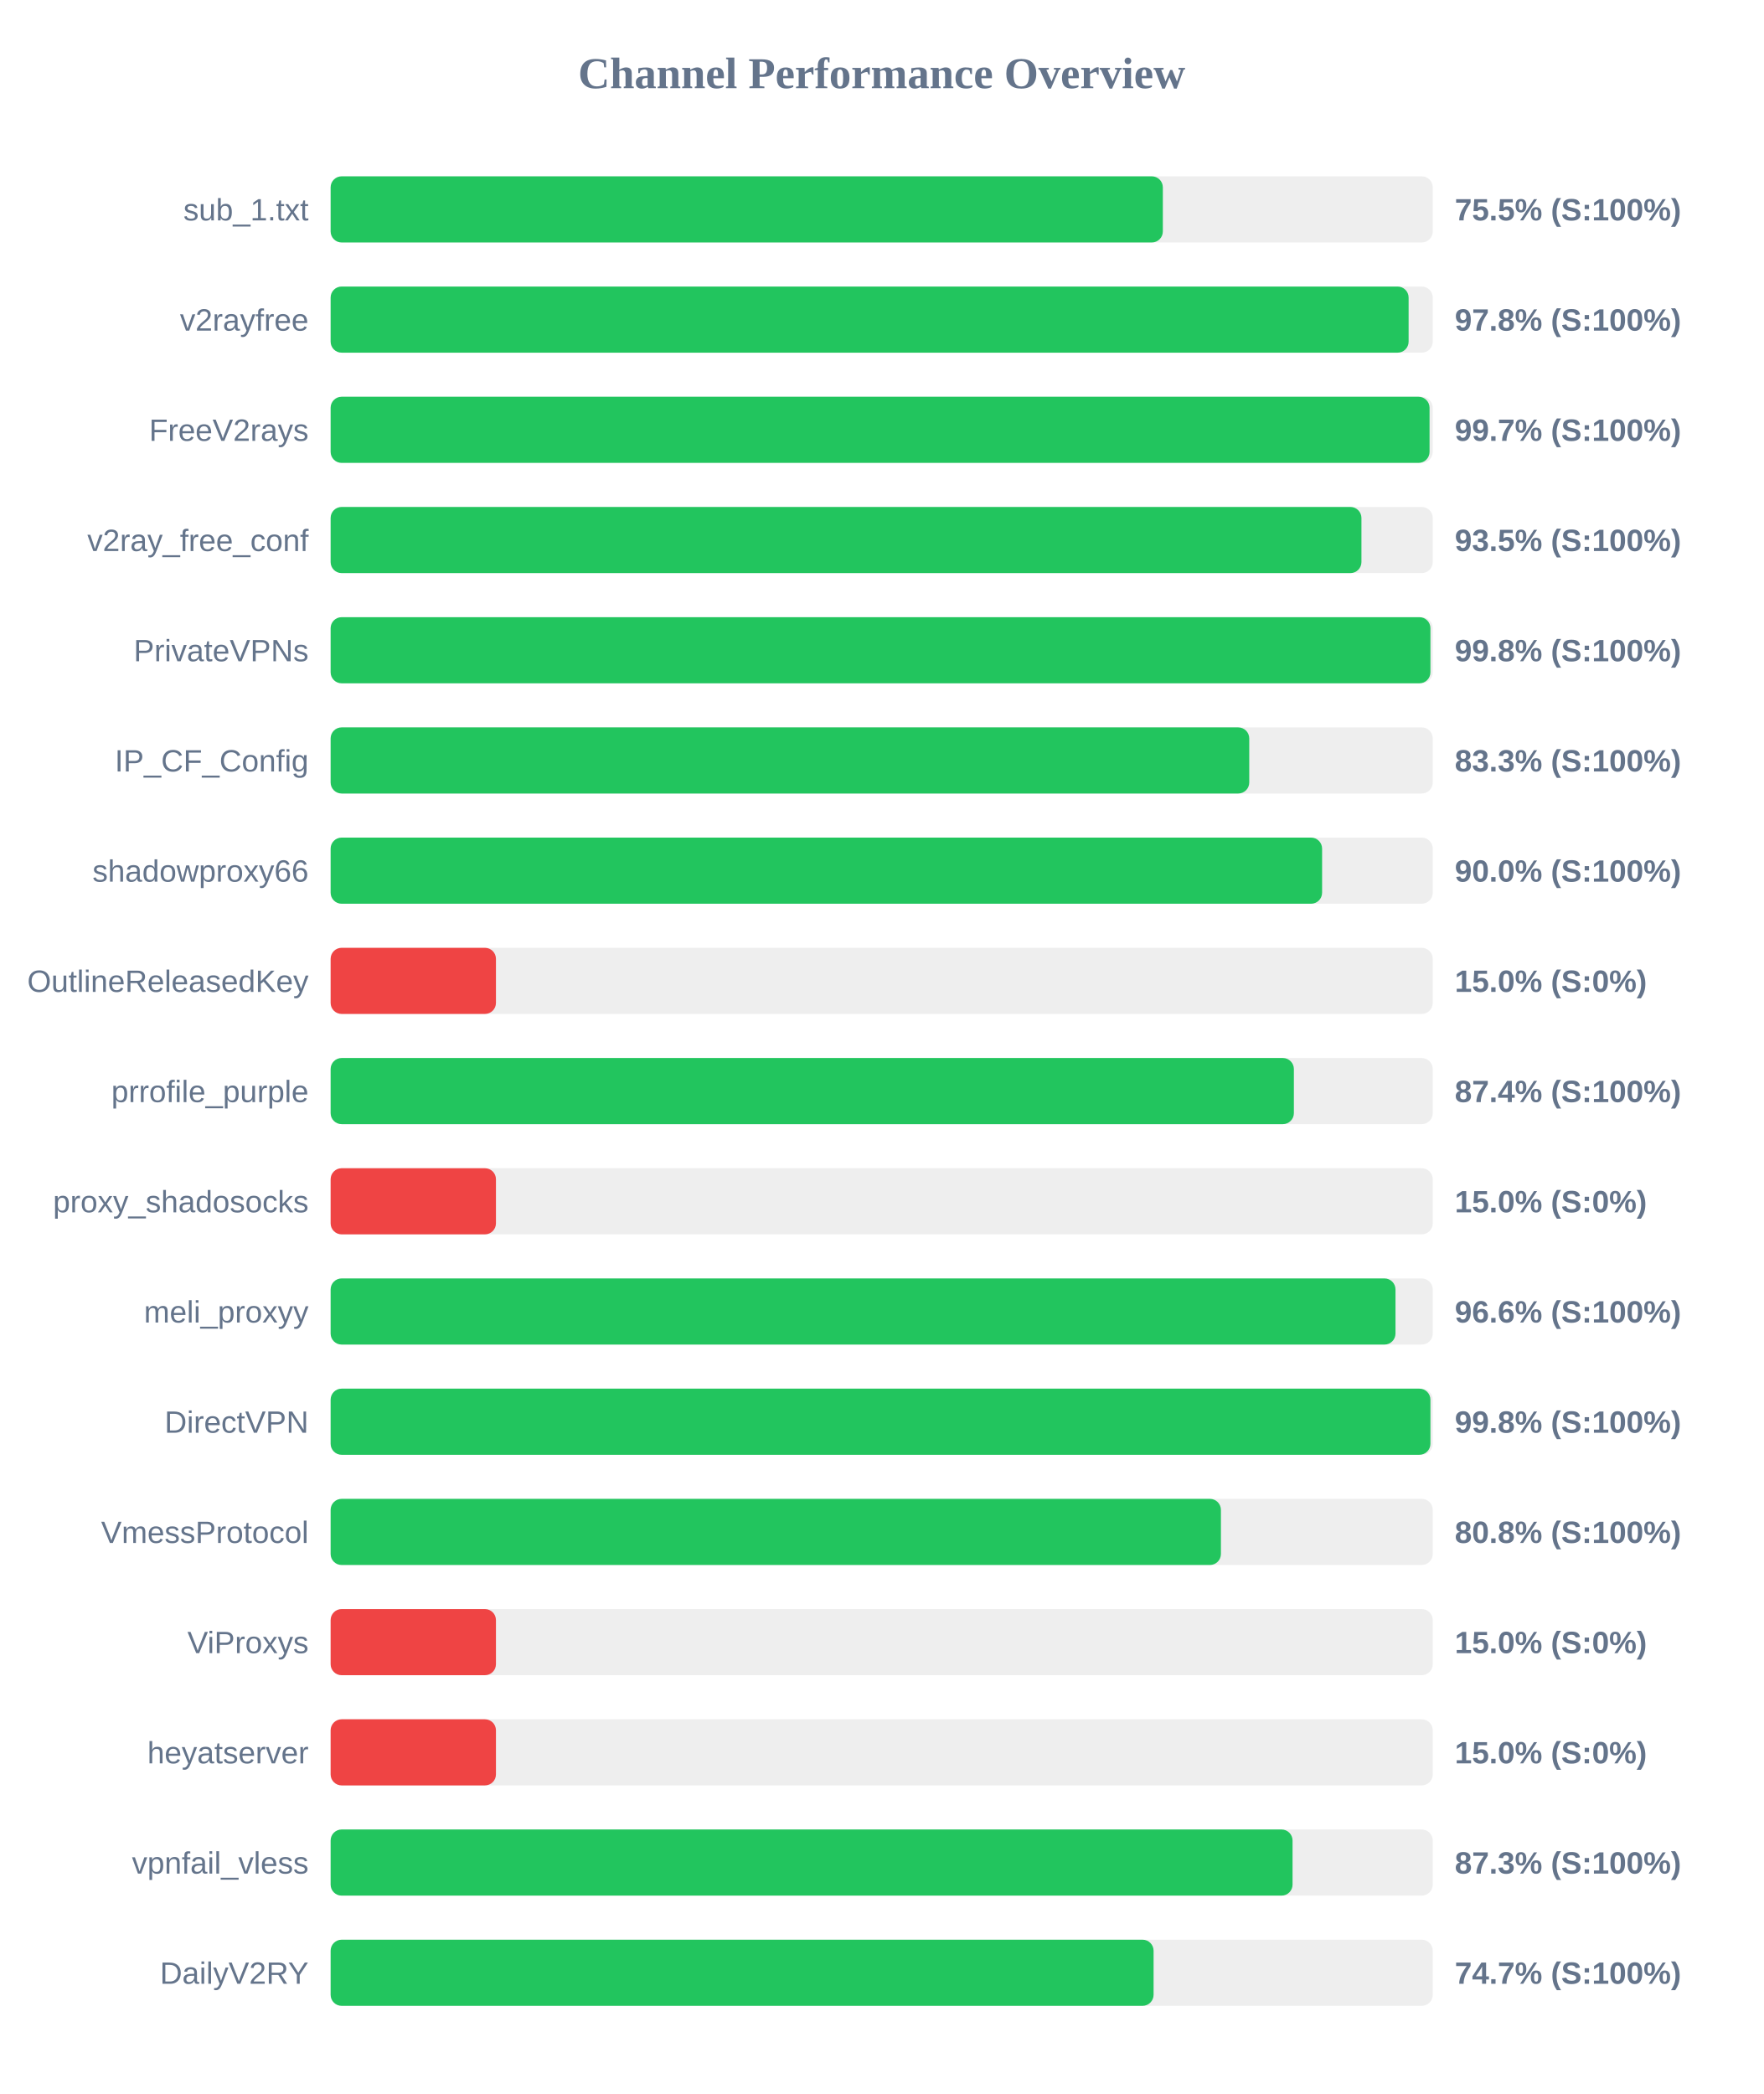
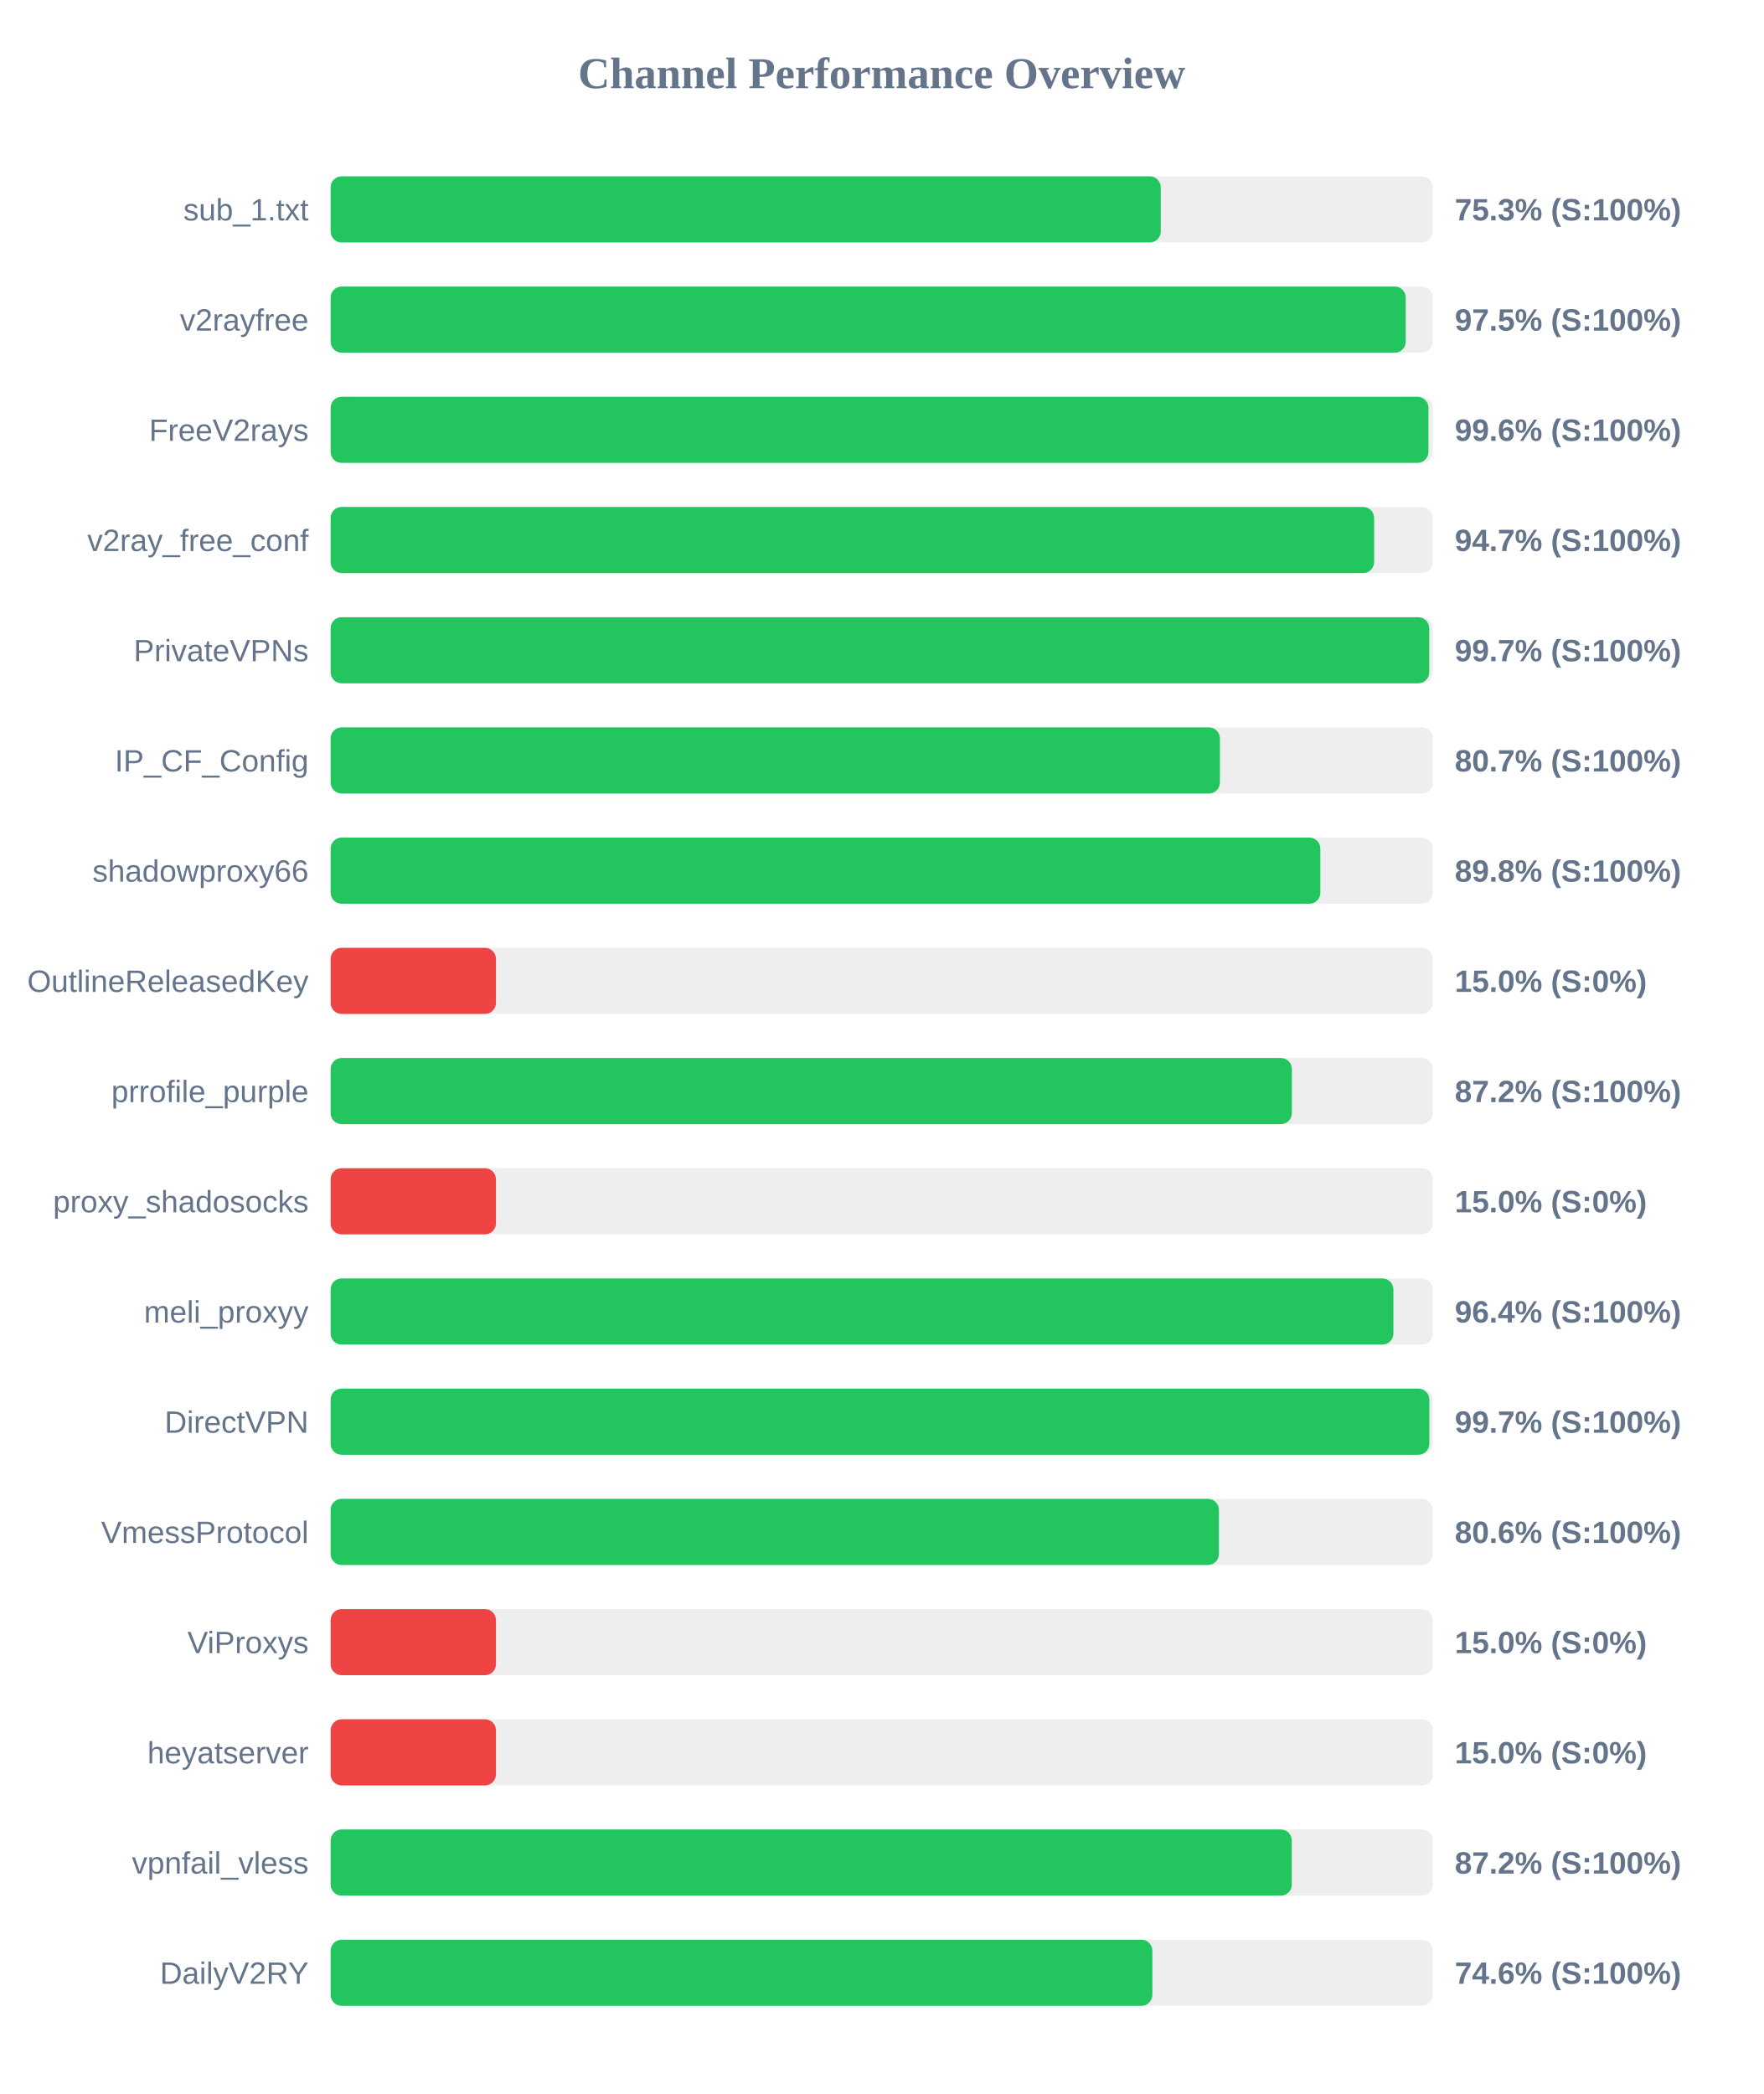
<svg xmlns="http://www.w3.org/2000/svg" width="800" height="950" version="1.1">
  <style>
        .row { font: 14px Arial; fill: #64748b; }
        .score { font: bold 14px Arial; fill: #64748b; }
    </style>
  <text x="400" y="40" text-anchor="middle" font-size="20px" font-weight="bold" fill="#64748b">Channel Performance Overview</text>
  <rect x="150" y="80" width="500" height="30" fill="#eee" rx="5" />
-   <rect x="150" y="80" width="377.55" height="30" fill="#22c55e" rx="5" />
+   <rect x="150" y="80" width="376.6" height="30" fill="#22c55e" rx="5" />
  <text x="140" y="100" text-anchor="end" class="row">sub_1.txt</text>
-   <text x="660" y="100" text-anchor="start" class="score">75.5% (S:100%)</text>
+   <text x="660" y="100" text-anchor="start" class="score">75.3% (S:100%)</text>
  <rect x="150" y="130" width="500" height="30" fill="#eee" rx="5" />
-   <rect x="150" y="130" width="489.05" height="30" fill="#22c55e" rx="5" />
+   <rect x="150" y="130" width="487.75" height="30" fill="#22c55e" rx="5" />
  <text x="140" y="150" text-anchor="end" class="row">v2rayfree</text>
-   <text x="660" y="150" text-anchor="start" class="score">97.8% (S:100%)</text>
+   <text x="660" y="150" text-anchor="start" class="score">97.5% (S:100%)</text>
  <rect x="150" y="180" width="500" height="30" fill="#eee" rx="5" />
-   <rect x="150" y="180" width="498.55" height="30" fill="#22c55e" rx="5" />
+   <rect x="150" y="180" width="498.05" height="30" fill="#22c55e" rx="5" />
  <text x="140" y="200" text-anchor="end" class="row">FreeV2rays</text>
-   <text x="660" y="200" text-anchor="start" class="score">99.7% (S:100%)</text>
+   <text x="660" y="200" text-anchor="start" class="score">99.6% (S:100%)</text>
  <rect x="150" y="230" width="500" height="30" fill="#eee" rx="5" />
-   <rect x="150" y="230" width="467.65" height="30" fill="#22c55e" rx="5" />
+   <rect x="150" y="230" width="473.4" height="30" fill="#22c55e" rx="5" />
  <text x="140" y="250" text-anchor="end" class="row">v2ray_free_conf</text>
-   <text x="660" y="250" text-anchor="start" class="score">93.5% (S:100%)</text>
+   <text x="660" y="250" text-anchor="start" class="score">94.7% (S:100%)</text>
  <rect x="150" y="280" width="500" height="30" fill="#eee" rx="5" />
-   <rect x="150" y="280" width="498.95" height="30" fill="#22c55e" rx="5" />
+   <rect x="150" y="280" width="498.4" height="30" fill="#22c55e" rx="5" />
  <text x="140" y="300" text-anchor="end" class="row">PrivateVPNs</text>
-   <text x="660" y="300" text-anchor="start" class="score">99.8% (S:100%)</text>
+   <text x="660" y="300" text-anchor="start" class="score">99.7% (S:100%)</text>
  <rect x="150" y="330" width="500" height="30" fill="#eee" rx="5" />
-   <rect x="150" y="330" width="416.75" height="30" fill="#22c55e" rx="5" />
+   <rect x="150" y="330" width="403.45" height="30" fill="#22c55e" rx="5" />
  <text x="140" y="350" text-anchor="end" class="row">IP_CF_Config</text>
-   <text x="660" y="350" text-anchor="start" class="score">83.3% (S:100%)</text>
+   <text x="660" y="350" text-anchor="start" class="score">80.7% (S:100%)</text>
  <rect x="150" y="380" width="500" height="30" fill="#eee" rx="5" />
-   <rect x="150" y="380" width="449.8" height="30" fill="#22c55e" rx="5" />
+   <rect x="150" y="380" width="449.0" height="30" fill="#22c55e" rx="5" />
  <text x="140" y="400" text-anchor="end" class="row">shadowproxy66</text>
-   <text x="660" y="400" text-anchor="start" class="score">90.0% (S:100%)</text>
+   <text x="660" y="400" text-anchor="start" class="score">89.8% (S:100%)</text>
  <rect x="150" y="430" width="500" height="30" fill="#eee" rx="5" />
  <rect x="150" y="430" width="75.0" height="30" fill="#ef4444" rx="5" />
  <text x="140" y="450" text-anchor="end" class="row">OutlineReleasedKey</text>
  <text x="660" y="450" text-anchor="start" class="score">15.0% (S:0%)</text>
  <rect x="150" y="480" width="500" height="30" fill="#eee" rx="5" />
-   <rect x="150" y="480" width="437.0" height="30" fill="#22c55e" rx="5" />
+   <rect x="150" y="480" width="436.1" height="30" fill="#22c55e" rx="5" />
  <text x="140" y="500" text-anchor="end" class="row">prrofile_purple</text>
-   <text x="660" y="500" text-anchor="start" class="score">87.4% (S:100%)</text>
+   <text x="660" y="500" text-anchor="start" class="score">87.2% (S:100%)</text>
  <rect x="150" y="530" width="500" height="30" fill="#eee" rx="5" />
  <rect x="150" y="530" width="75.0" height="30" fill="#ef4444" rx="5" />
  <text x="140" y="550" text-anchor="end" class="row">proxy_shadosocks</text>
  <text x="660" y="550" text-anchor="start" class="score">15.0% (S:0%)</text>
  <rect x="150" y="580" width="500" height="30" fill="#eee" rx="5" />
-   <rect x="150" y="580" width="483.1" height="30" fill="#22c55e" rx="5" />
+   <rect x="150" y="580" width="482.15" height="30" fill="#22c55e" rx="5" />
  <text x="140" y="600" text-anchor="end" class="row">meli_proxyy</text>
-   <text x="660" y="600" text-anchor="start" class="score">96.6% (S:100%)</text>
+   <text x="660" y="600" text-anchor="start" class="score">96.4% (S:100%)</text>
  <rect x="150" y="630" width="500" height="30" fill="#eee" rx="5" />
-   <rect x="150" y="630" width="498.95" height="30" fill="#22c55e" rx="5" />
+   <rect x="150" y="630" width="498.45" height="30" fill="#22c55e" rx="5" />
  <text x="140" y="650" text-anchor="end" class="row">DirectVPN</text>
-   <text x="660" y="650" text-anchor="start" class="score">99.8% (S:100%)</text>
+   <text x="660" y="650" text-anchor="start" class="score">99.7% (S:100%)</text>
  <rect x="150" y="680" width="500" height="30" fill="#eee" rx="5" />
-   <rect x="150" y="680" width="403.9" height="30" fill="#22c55e" rx="5" />
+   <rect x="150" y="680" width="403.0" height="30" fill="#22c55e" rx="5" />
  <text x="140" y="700" text-anchor="end" class="row">VmessProtocol</text>
-   <text x="660" y="700" text-anchor="start" class="score">80.8% (S:100%)</text>
+   <text x="660" y="700" text-anchor="start" class="score">80.6% (S:100%)</text>
  <rect x="150" y="730" width="500" height="30" fill="#eee" rx="5" />
  <rect x="150" y="730" width="75.0" height="30" fill="#ef4444" rx="5" />
  <text x="140" y="750" text-anchor="end" class="row">ViProxys</text>
  <text x="660" y="750" text-anchor="start" class="score">15.0% (S:0%)</text>
  <rect x="150" y="780" width="500" height="30" fill="#eee" rx="5" />
  <rect x="150" y="780" width="75.0" height="30" fill="#ef4444" rx="5" />
  <text x="140" y="800" text-anchor="end" class="row">heyatserver</text>
  <text x="660" y="800" text-anchor="start" class="score">15.0% (S:0%)</text>
  <rect x="150" y="830" width="500" height="30" fill="#eee" rx="5" />
-   <rect x="150" y="830" width="436.4" height="30" fill="#22c55e" rx="5" />
+   <rect x="150" y="830" width="436.05" height="30" fill="#22c55e" rx="5" />
  <text x="140" y="850" text-anchor="end" class="row">vpnfail_vless</text>
-   <text x="660" y="850" text-anchor="start" class="score">87.3% (S:100%)</text>
+   <text x="660" y="850" text-anchor="start" class="score">87.2% (S:100%)</text>
  <rect x="150" y="880" width="500" height="30" fill="#eee" rx="5" />
-   <rect x="150" y="880" width="373.35" height="30" fill="#22c55e" rx="5" />
+   <rect x="150" y="880" width="372.8" height="30" fill="#22c55e" rx="5" />
  <text x="140" y="900" text-anchor="end" class="row">DailyV2RY</text>
-   <text x="660" y="900" text-anchor="start" class="score">74.7% (S:100%)</text>
+   <text x="660" y="900" text-anchor="start" class="score">74.6% (S:100%)</text>
</svg>
